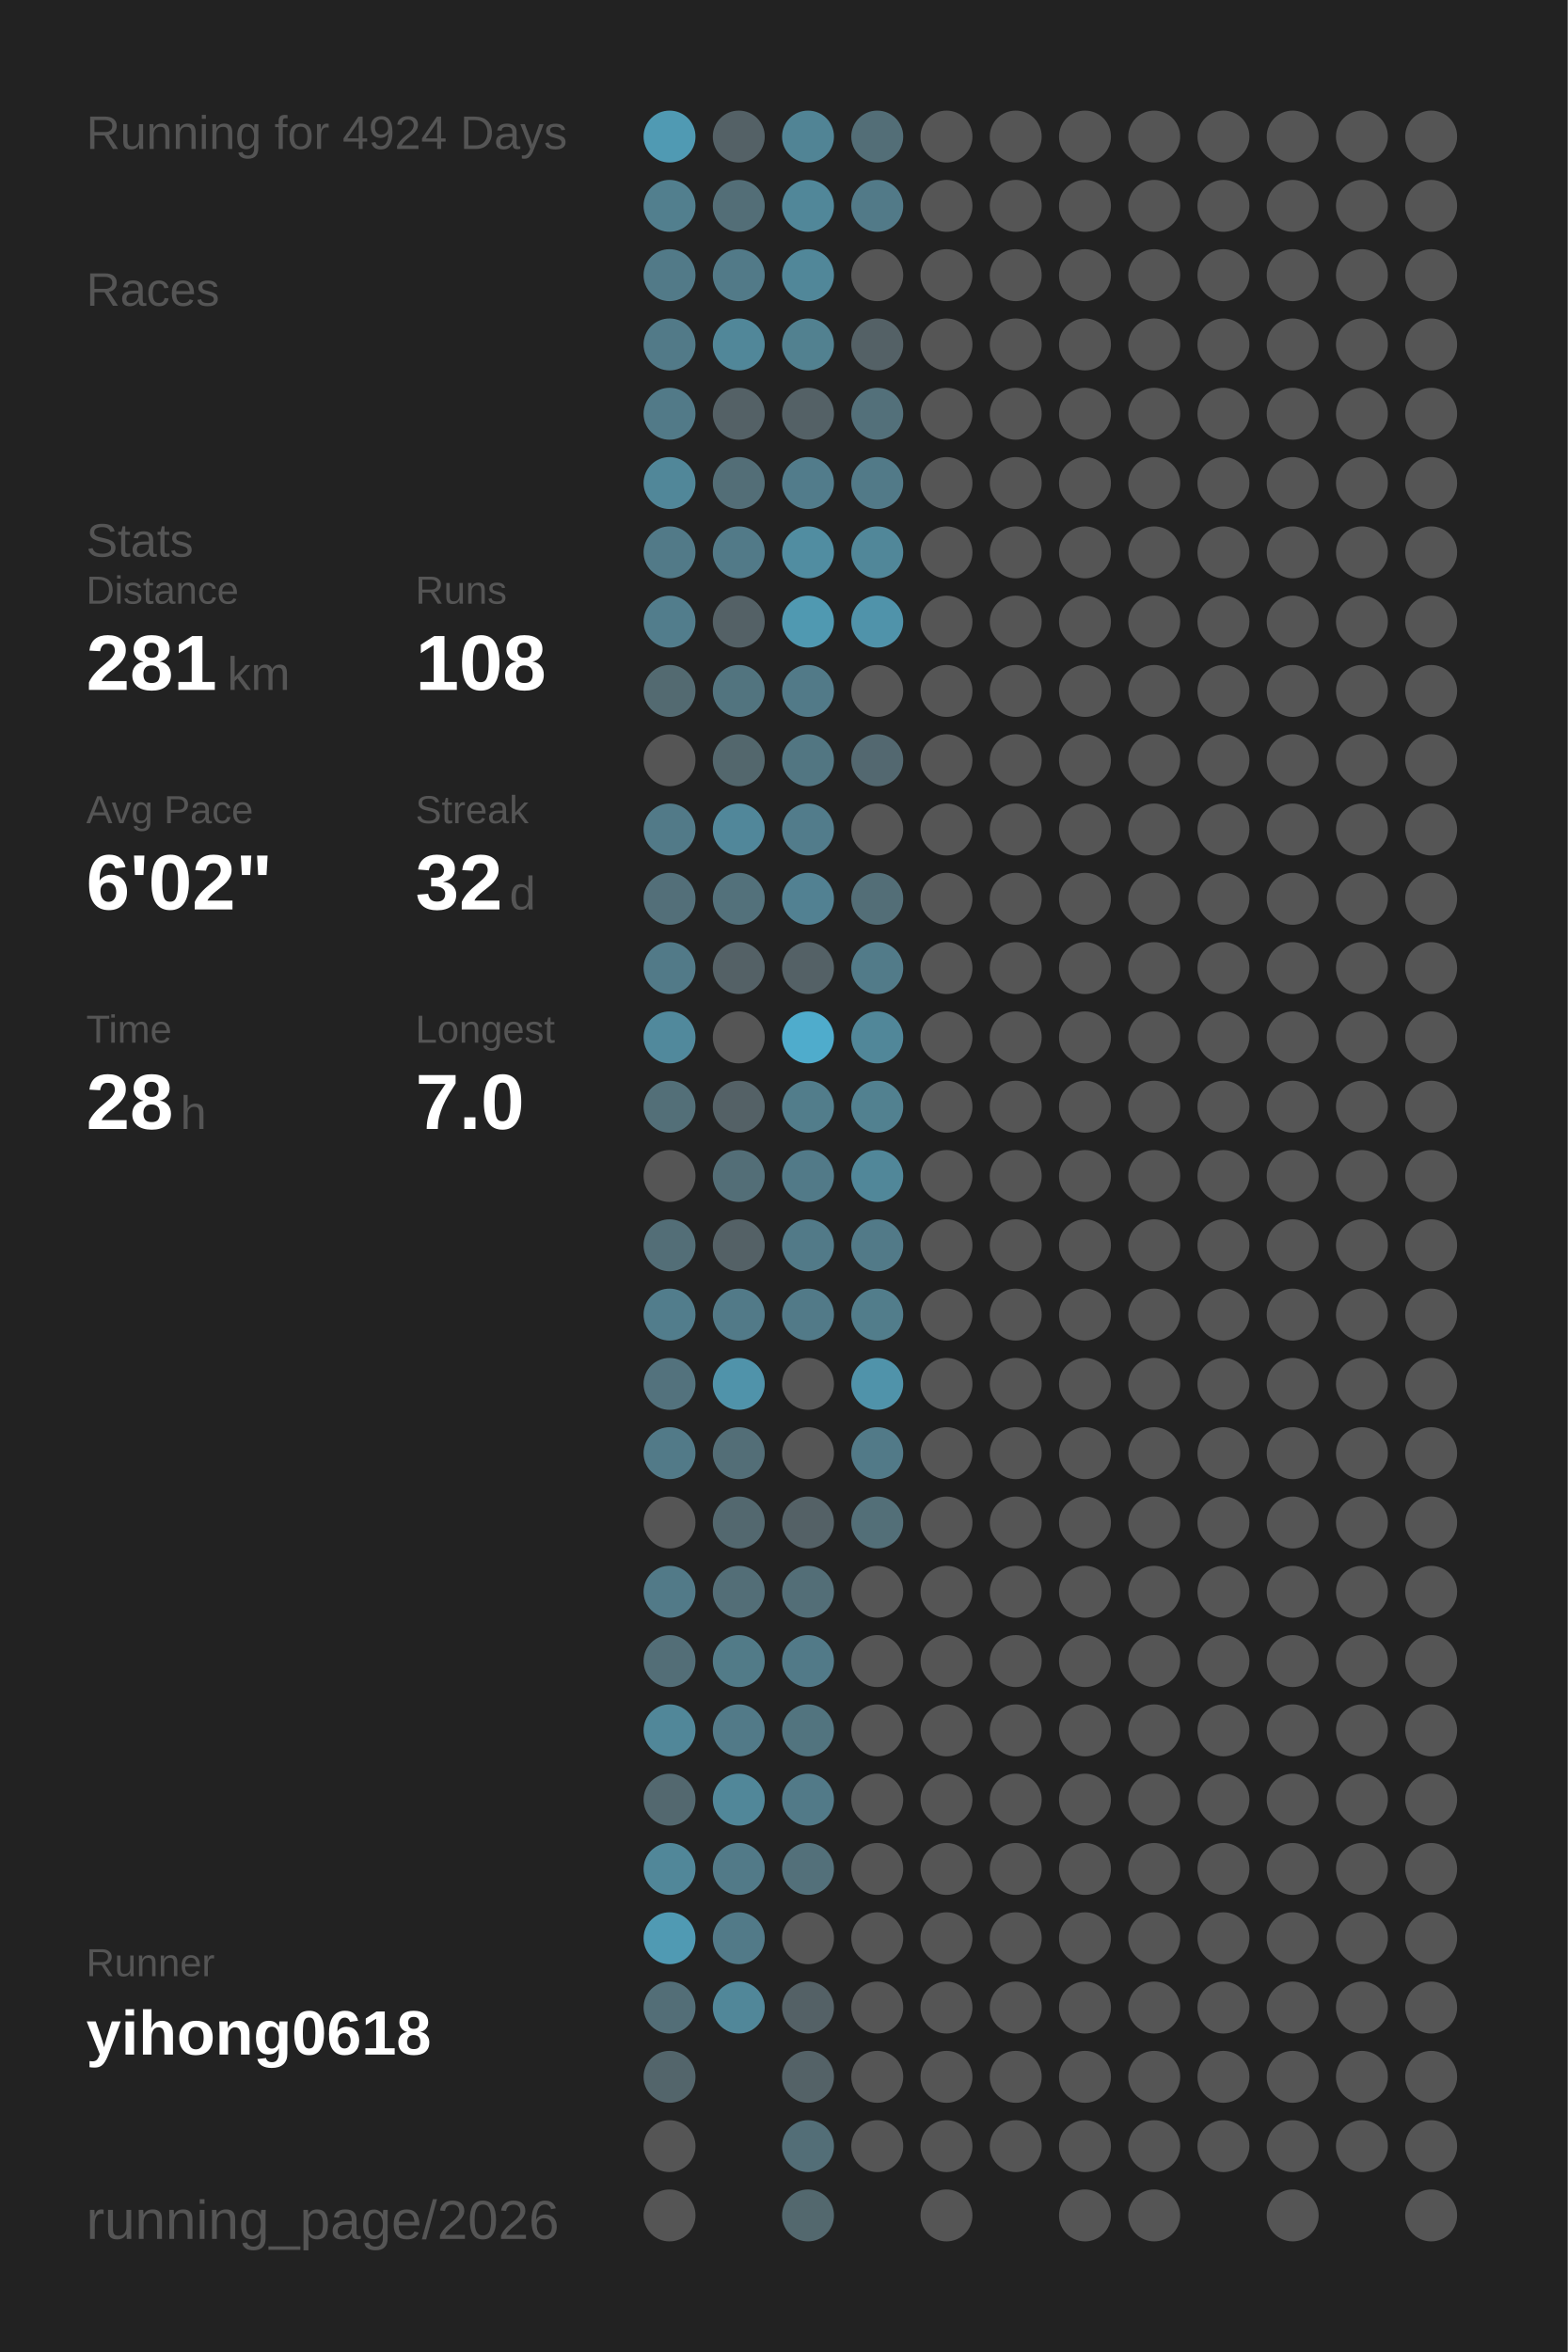
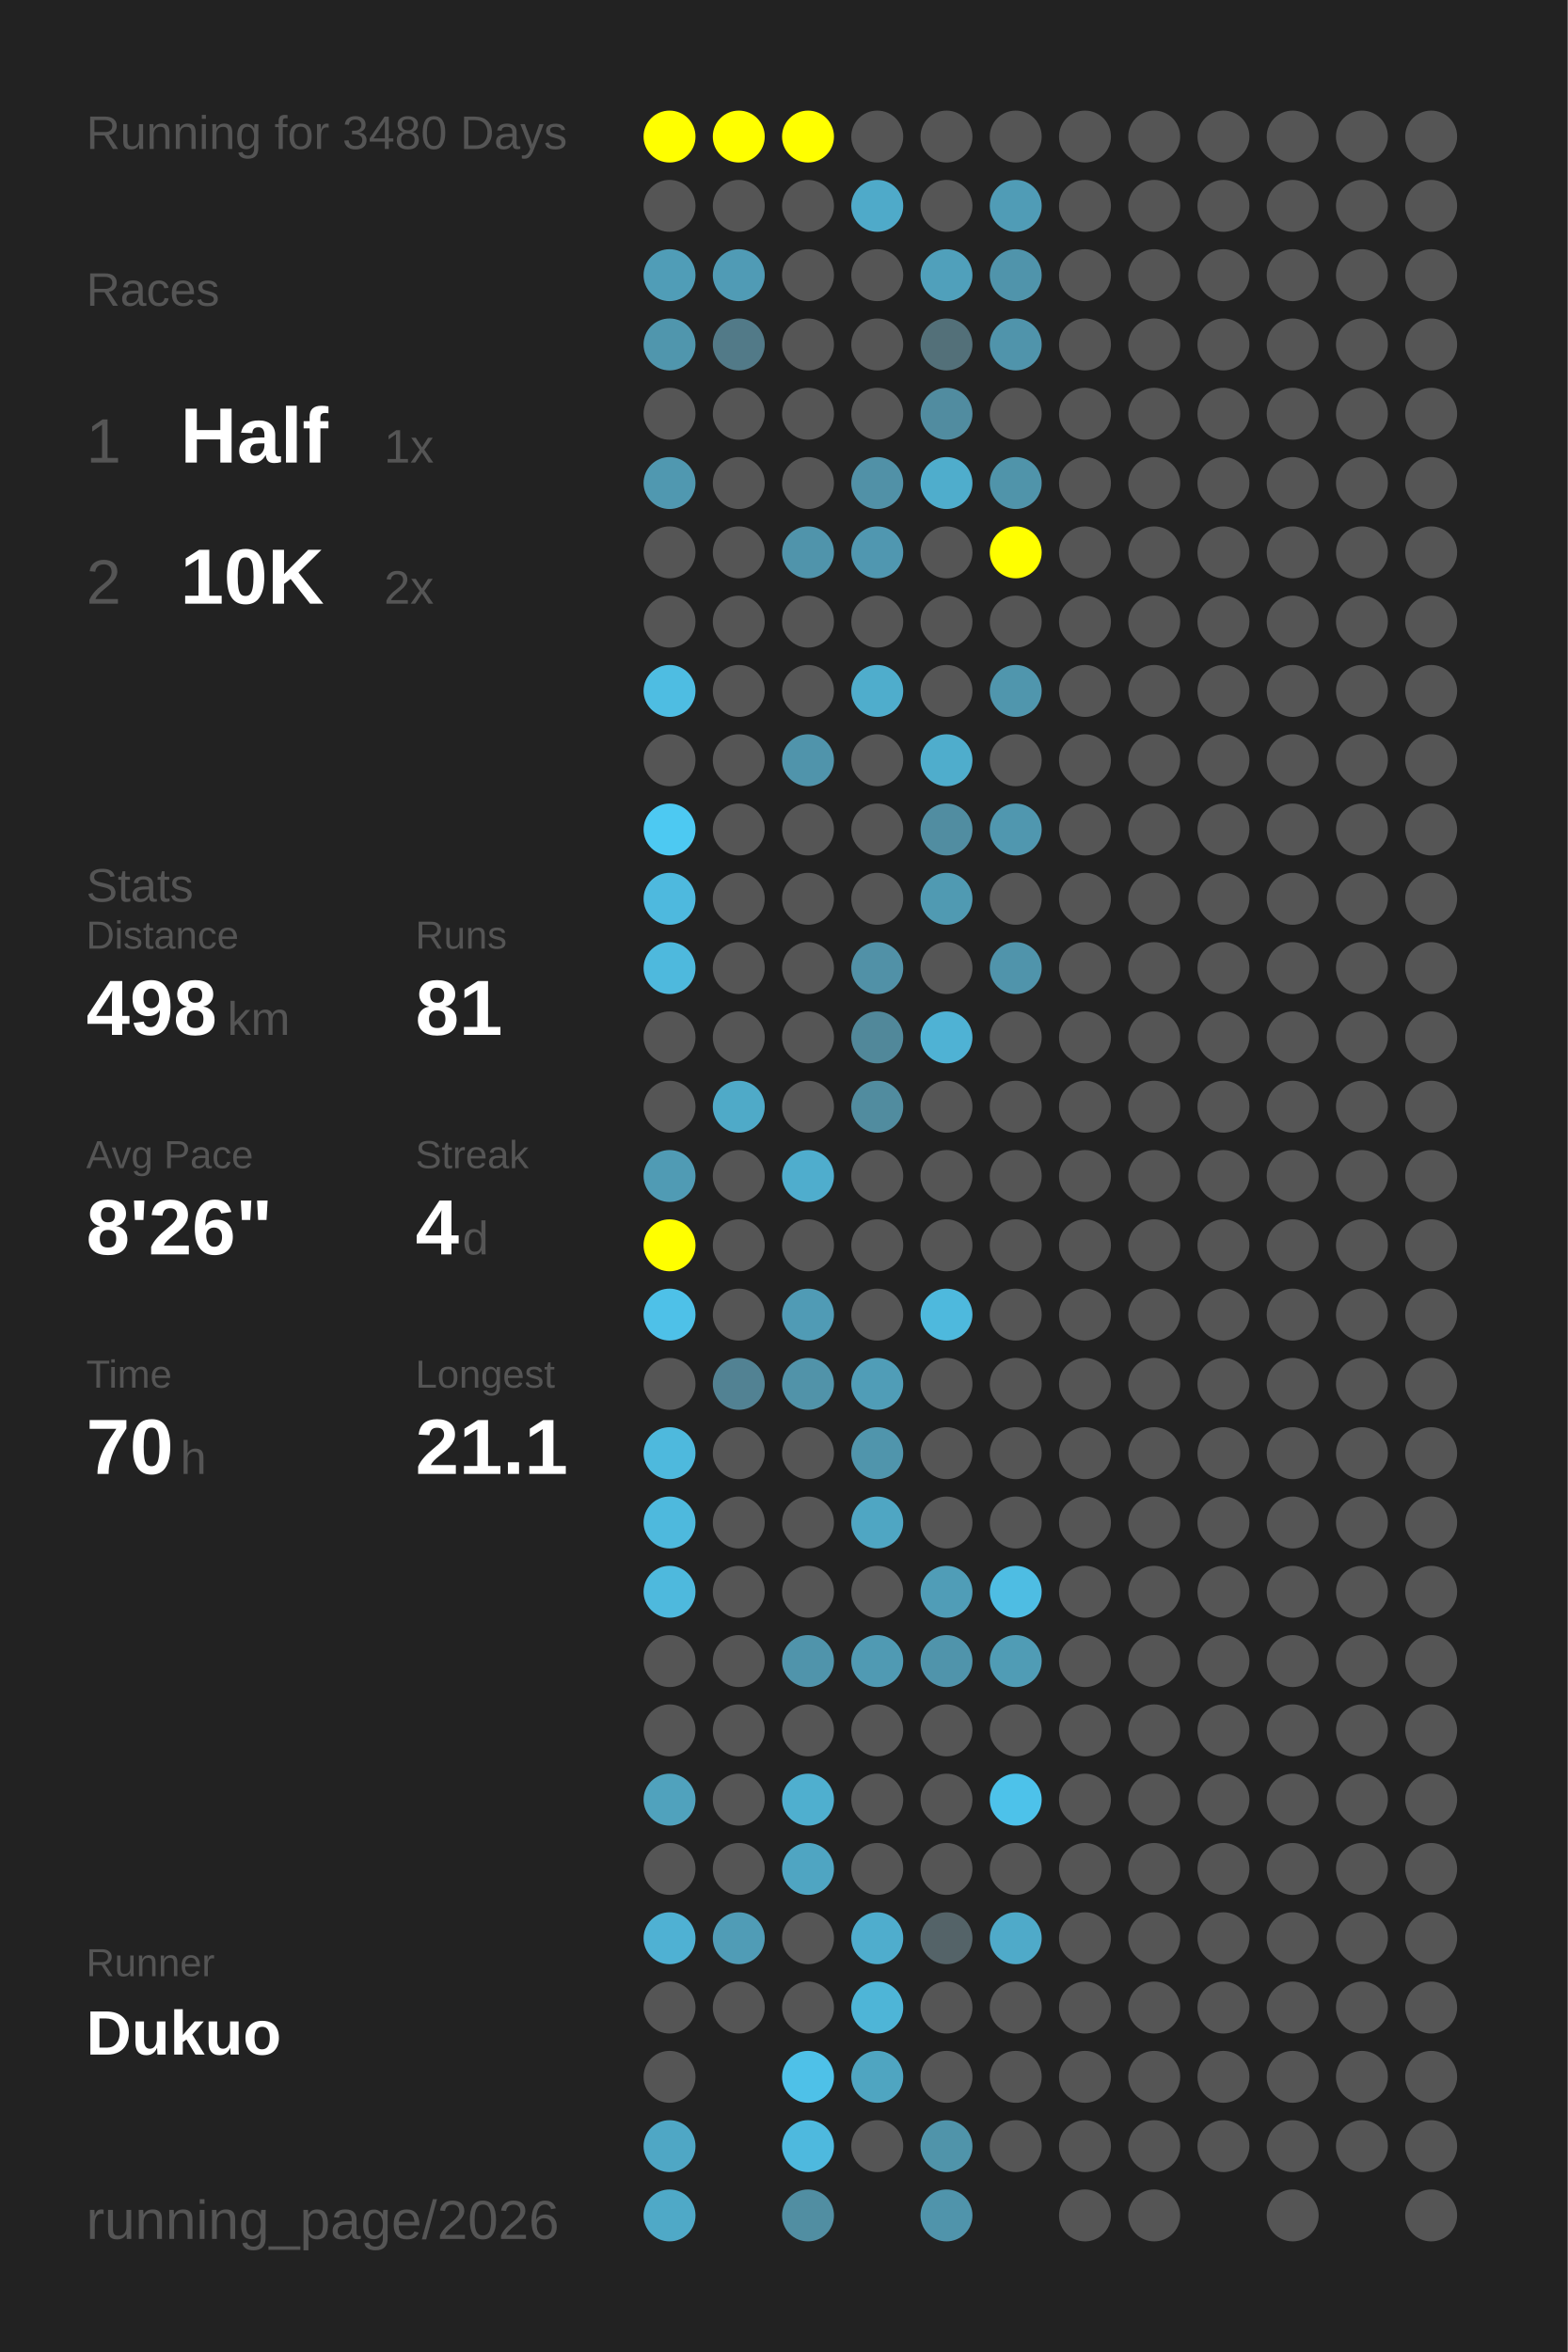
<svg xmlns="http://www.w3.org/2000/svg" baseProfile="full" height="300mm" version="1.1" viewBox="0,0,200,300" width="200mm">
  <defs />
  <rect fill="#222222" height="300" width="200" x="0" y="0" />
-   <text fill="#555555" style="font-size:6px; font-family:Arial;" x="11" y="19">Running for 4924 Days</text>
+   <text fill="#555555" style="font-size:6px; font-family:Arial;" x="11" y="19">Running for 3480 Days</text>
  <text fill="#555555" style="font-size:6px; font-family:Arial;" x="11" y="39">Races</text>
-   <text fill="#555555" style="font-size:6px; font-family:Arial;" x="11" y="71">Stats</text>
-   <text fill="#555555" style="font-size:5px; font-family:Arial;" x="11" y="77">Distance</text>
-   <text fill="#FFFFFF" style="font-size:10px; font-family:Arial; font-weight:bold;" x="11" y="88">281</text>
-   <text fill="#555555" style="font-size:6px; font-family:Arial;" x="29" y="88">km</text>
-   <text fill="#555555" style="font-size:5px; font-family:Arial;" x="53" y="77">Runs</text>
-   <text fill="#FFFFFF" style="font-size:10px; font-family:Arial; font-weight:bold;" x="53" y="88">108</text>
-   <text fill="#555555" style="font-size:5px; font-family:Arial;" x="11" y="105">Avg Pace</text>
-   <text fill="#FFFFFF" style="font-size:10px; font-family:Arial; font-weight:bold;" x="11" y="116">6'02"</text>
-   <text fill="#555555" style="font-size:5px; font-family:Arial;" x="53" y="105">Streak</text>
-   <text fill="#FFFFFF" style="font-size:10px; font-family:Arial; font-weight:bold;" x="53" y="116">32</text>
-   <text fill="#555555" style="font-size:6px; font-family:Arial;" x="65" y="116">d</text>
-   <text fill="#555555" style="font-size:5px; font-family:Arial;" x="11" y="133">Time</text>
-   <text fill="#FFFFFF" style="font-size:10px; font-family:Arial; font-weight:bold;" x="11" y="144">28</text>
-   <text fill="#555555" style="font-size:6px; font-family:Arial;" x="23" y="144">h</text>
-   <text fill="#555555" style="font-size:5px; font-family:Arial;" x="53" y="133">Longest</text>
-   <text fill="#FFFFFF" style="font-size:10px; font-family:Arial; font-weight:bold;" x="53" y="144">7.0</text>
+   <text fill="#555555" style="font-size:8px; font-family:Arial;" x="11" y="59">1</text>
+   <text fill="#FFFFFF" style="font-size:10px; font-family:Arial; font-weight:bold;" x="23" y="59">Half</text>
+   <text fill="#555555" style="font-size:6px; font-family:Arial;" x="49" y="59">1x</text>
+   <text fill="#555555" style="font-size:8px; font-family:Arial;" x="11" y="77">2</text>
+   <text fill="#FFFFFF" style="font-size:10px; font-family:Arial; font-weight:bold;" x="23" y="77">10K</text>
+   <text fill="#555555" style="font-size:6px; font-family:Arial;" x="49" y="77">2x</text>
+   <text fill="#555555" style="font-size:6px; font-family:Arial;" x="11" y="115">Stats</text>
+   <text fill="#555555" style="font-size:5px; font-family:Arial;" x="11" y="121">Distance</text>
+   <text fill="#FFFFFF" style="font-size:10px; font-family:Arial; font-weight:bold;" x="11" y="132">498</text>
+   <text fill="#555555" style="font-size:6px; font-family:Arial;" x="29" y="132">km</text>
+   <text fill="#555555" style="font-size:5px; font-family:Arial;" x="53" y="121">Runs</text>
+   <text fill="#FFFFFF" style="font-size:10px; font-family:Arial; font-weight:bold;" x="53" y="132">81</text>
+   <text fill="#555555" style="font-size:5px; font-family:Arial;" x="11" y="149">Avg Pace</text>
+   <text fill="#FFFFFF" style="font-size:10px; font-family:Arial; font-weight:bold;" x="11" y="160">8'26"</text>
+   <text fill="#555555" style="font-size:5px; font-family:Arial;" x="53" y="149">Streak</text>
+   <text fill="#FFFFFF" style="font-size:10px; font-family:Arial; font-weight:bold;" x="53" y="160">4</text>
+   <text fill="#555555" style="font-size:6px; font-family:Arial;" x="59" y="160">d</text>
+   <text fill="#555555" style="font-size:5px; font-family:Arial;" x="11" y="177">Time</text>
+   <text fill="#FFFFFF" style="font-size:10px; font-family:Arial; font-weight:bold;" x="11" y="188">70</text>
+   <text fill="#555555" style="font-size:6px; font-family:Arial;" x="23" y="188">h</text>
+   <text fill="#555555" style="font-size:5px; font-family:Arial;" x="53" y="177">Longest</text>
+   <text fill="#FFFFFF" style="font-size:10px; font-family:Arial; font-weight:bold;" x="53" y="188">21.1</text>
  <text fill="#555555" style="font-size:5px; font-family:Arial;" x="11" y="252.065">Runner</text>
-   <text fill="#FFFFFF" style="font-size:8px; font-family:Arial; font-weight:bold;" x="11" y="262.065">yihong0618</text>
+   <text fill="#FFFFFF" style="font-size:8px; font-family:Arial; font-weight:bold;" x="11" y="262.065">Dukuo</text>
  <text fill="#555555" style="font-size:7px; font-family:Arial;" x="11" y="285.581">running_page/2026</text>
-   <circle cx="85.417" cy="17.419" fill="#509ab3" r="3.312" />
-   <circle cx="85.417" cy="26.258" fill="#527f8e" r="3.312" />
-   <circle cx="85.417" cy="35.097" fill="#527a88" r="3.312" />
-   <circle cx="85.417" cy="43.935" fill="#527a88" r="3.312" />
-   <circle cx="85.417" cy="52.774" fill="#527a88" r="3.312" />
-   <circle cx="85.417" cy="61.613" fill="#518799" r="3.312" />
-   <circle cx="85.417" cy="70.452" fill="#527a88" r="3.312" />
-   <circle cx="85.417" cy="79.29" fill="#527d8c" r="3.312" />
-   <circle cx="85.417" cy="88.129" fill="#536a71" r="3.312" />
+   <circle cx="85.417" cy="17.419" fill="#FFFF00" r="3.312" />
+   <circle cx="85.417" cy="26.258" fill="#555555" r="3.312" />
+   <circle cx="85.417" cy="35.097" fill="#509db7" r="3.312" />
+   <circle cx="85.417" cy="43.935" fill="#5096ad" r="3.312" />
+   <circle cx="85.417" cy="52.774" fill="#555555" r="3.312" />
+   <circle cx="85.417" cy="61.613" fill="#5098b0" r="3.312" />
+   <circle cx="85.417" cy="70.452" fill="#555555" r="3.312" />
+   <circle cx="85.417" cy="79.29" fill="#555555" r="3.312" />
+   <circle cx="85.417" cy="88.129" fill="#4ebde2" r="3.312" />
  <circle cx="85.417" cy="96.968" fill="#555555" r="3.312" />
-   <circle cx="85.417" cy="105.806" fill="#527a88" r="3.312" />
-   <circle cx="85.417" cy="114.645" fill="#536f79" r="3.312" />
-   <circle cx="85.417" cy="123.484" fill="#527a88" r="3.312" />
-   <circle cx="85.417" cy="132.323" fill="#51899c" r="3.312" />
-   <circle cx="85.417" cy="141.161" fill="#536f78" r="3.312" />
-   <circle cx="85.417" cy="150" fill="#555555" r="3.312" />
-   <circle cx="85.417" cy="158.839" fill="#536e77" r="3.312" />
-   <circle cx="85.417" cy="167.677" fill="#527d8c" r="3.312" />
-   <circle cx="85.417" cy="176.516" fill="#53727d" r="3.312" />
-   <circle cx="85.417" cy="185.355" fill="#527a88" r="3.312" />
-   <circle cx="85.417" cy="194.194" fill="#555555" r="3.312" />
-   <circle cx="85.417" cy="203.032" fill="#527a88" r="3.312" />
-   <circle cx="85.417" cy="211.871" fill="#536e77" r="3.312" />
-   <circle cx="85.417" cy="220.71" fill="#518799" r="3.312" />
-   <circle cx="85.417" cy="229.548" fill="#53686f" r="3.312" />
-   <circle cx="85.417" cy="238.387" fill="#518799" r="3.312" />
-   <circle cx="85.417" cy="247.226" fill="#509ab3" r="3.312" />
-   <circle cx="85.417" cy="256.065" fill="#536e77" r="3.312" />
-   <circle cx="85.417" cy="264.903" fill="#53656b" r="3.312" />
-   <circle cx="85.417" cy="273.742" fill="#555555" r="3.312" />
-   <circle cx="85.417" cy="282.581" fill="#555555" r="3.312" />
-   <circle cx="94.25" cy="17.419" fill="#546166" r="3.312" />
-   <circle cx="94.25" cy="26.258" fill="#536e77" r="3.312" />
-   <circle cx="94.25" cy="35.097" fill="#527a88" r="3.312" />
-   <circle cx="94.25" cy="43.935" fill="#518799" r="3.312" />
-   <circle cx="94.25" cy="52.774" fill="#546166" r="3.312" />
-   <circle cx="94.25" cy="61.613" fill="#536e77" r="3.312" />
-   <circle cx="94.25" cy="70.452" fill="#527a88" r="3.312" />
-   <circle cx="94.25" cy="79.29" fill="#546166" r="3.312" />
-   <circle cx="94.25" cy="88.129" fill="#52747f" r="3.312" />
-   <circle cx="94.25" cy="96.968" fill="#53676d" r="3.312" />
-   <circle cx="94.25" cy="105.806" fill="#51879a" r="3.312" />
-   <circle cx="94.25" cy="114.645" fill="#53717b" r="3.312" />
-   <circle cx="94.25" cy="123.484" fill="#546166" r="3.312" />
+   <circle cx="85.417" cy="105.806" fill="#4dc9f2" r="3.312" />
+   <circle cx="85.417" cy="114.645" fill="#4eb9de" r="3.312" />
+   <circle cx="85.417" cy="123.484" fill="#4eb9dd" r="3.312" />
+   <circle cx="85.417" cy="132.323" fill="#555555" r="3.312" />
+   <circle cx="85.417" cy="141.161" fill="#555555" r="3.312" />
+   <circle cx="85.417" cy="150" fill="#509bb4" r="3.312" />
+   <circle cx="85.417" cy="158.839" fill="#FFFF00" r="3.312" />
+   <circle cx="85.417" cy="167.677" fill="#4ec1e8" r="3.312" />
+   <circle cx="85.417" cy="176.516" fill="#555555" r="3.312" />
+   <circle cx="85.417" cy="185.355" fill="#4eb9dd" r="3.312" />
+   <circle cx="85.417" cy="194.194" fill="#4eb9dd" r="3.312" />
+   <circle cx="85.417" cy="203.032" fill="#4eb9dd" r="3.312" />
+   <circle cx="85.417" cy="211.871" fill="#555555" r="3.312" />
+   <circle cx="85.417" cy="220.71" fill="#555555" r="3.312" />
+   <circle cx="85.417" cy="229.548" fill="#50a2bd" r="3.312" />
+   <circle cx="85.417" cy="238.387" fill="#555555" r="3.312" />
+   <circle cx="85.417" cy="247.226" fill="#4fb1d3" r="3.312" />
+   <circle cx="85.417" cy="256.065" fill="#555555" r="3.312" />
+   <circle cx="85.417" cy="264.903" fill="#555555" r="3.312" />
+   <circle cx="85.417" cy="273.742" fill="#4fa7c5" r="3.312" />
+   <circle cx="85.417" cy="282.581" fill="#4fa9c7" r="3.312" />
+   <circle cx="94.25" cy="17.419" fill="#FFFF00" r="3.312" />
+   <circle cx="94.25" cy="26.258" fill="#555555" r="3.312" />
+   <circle cx="94.25" cy="35.097" fill="#509bb5" r="3.312" />
+   <circle cx="94.25" cy="43.935" fill="#527a88" r="3.312" />
+   <circle cx="94.25" cy="52.774" fill="#555555" r="3.312" />
+   <circle cx="94.25" cy="61.613" fill="#555555" r="3.312" />
+   <circle cx="94.25" cy="70.452" fill="#555555" r="3.312" />
+   <circle cx="94.25" cy="79.29" fill="#555555" r="3.312" />
+   <circle cx="94.25" cy="88.129" fill="#555555" r="3.312" />
+   <circle cx="94.25" cy="96.968" fill="#555555" r="3.312" />
+   <circle cx="94.25" cy="105.806" fill="#555555" r="3.312" />
+   <circle cx="94.25" cy="114.645" fill="#555555" r="3.312" />
+   <circle cx="94.25" cy="123.484" fill="#555555" r="3.312" />
  <circle cx="94.25" cy="132.323" fill="#555555" r="3.312" />
-   <circle cx="94.25" cy="141.161" fill="#546166" r="3.312" />
-   <circle cx="94.25" cy="150" fill="#536e77" r="3.312" />
-   <circle cx="94.25" cy="158.839" fill="#546166" r="3.312" />
-   <circle cx="94.25" cy="167.677" fill="#527a88" r="3.312" />
-   <circle cx="94.25" cy="176.516" fill="#5093aa" r="3.312" />
-   <circle cx="94.25" cy="185.355" fill="#536e77" r="3.312" />
-   <circle cx="94.25" cy="194.194" fill="#53686f" r="3.312" />
-   <circle cx="94.25" cy="203.032" fill="#536e77" r="3.312" />
-   <circle cx="94.25" cy="211.871" fill="#527b88" r="3.312" />
-   <circle cx="94.25" cy="220.71" fill="#527a88" r="3.312" />
-   <circle cx="94.25" cy="229.548" fill="#518799" r="3.312" />
-   <circle cx="94.25" cy="238.387" fill="#527a88" r="3.312" />
-   <circle cx="94.25" cy="247.226" fill="#527a88" r="3.312" />
-   <circle cx="94.25" cy="256.065" fill="#518799" r="3.312" />
-   <circle cx="103.083" cy="17.419" fill="#518495" r="3.312" />
-   <circle cx="103.083" cy="26.258" fill="#518799" r="3.312" />
-   <circle cx="103.083" cy="35.097" fill="#518799" r="3.312" />
-   <circle cx="103.083" cy="43.935" fill="#528190" r="3.312" />
-   <circle cx="103.083" cy="52.774" fill="#546166" r="3.312" />
-   <circle cx="103.083" cy="61.613" fill="#527c8b" r="3.312" />
-   <circle cx="103.083" cy="70.452" fill="#518da1" r="3.312" />
-   <circle cx="103.083" cy="79.29" fill="#5099b1" r="3.312" />
-   <circle cx="103.083" cy="88.129" fill="#527a88" r="3.312" />
-   <circle cx="103.083" cy="96.968" fill="#527682" r="3.312" />
-   <circle cx="103.083" cy="105.806" fill="#527c8b" r="3.312" />
-   <circle cx="103.083" cy="114.645" fill="#528192" r="3.312" />
-   <circle cx="103.083" cy="123.484" fill="#546166" r="3.312" />
-   <circle cx="103.083" cy="132.323" fill="#4faccc" r="3.312" />
-   <circle cx="103.083" cy="141.161" fill="#527d8b" r="3.312" />
-   <circle cx="103.083" cy="150" fill="#527a88" r="3.312" />
-   <circle cx="103.083" cy="158.839" fill="#527a88" r="3.312" />
-   <circle cx="103.083" cy="167.677" fill="#527a88" r="3.312" />
-   <circle cx="103.083" cy="176.516" fill="#555555" r="3.312" />
+   <circle cx="94.25" cy="141.161" fill="#4faac8" r="3.312" />
+   <circle cx="94.25" cy="150" fill="#555555" r="3.312" />
+   <circle cx="94.25" cy="158.839" fill="#555555" r="3.312" />
+   <circle cx="94.25" cy="167.677" fill="#555555" r="3.312" />
+   <circle cx="94.25" cy="176.516" fill="#528293" r="3.312" />
+   <circle cx="94.25" cy="185.355" fill="#555555" r="3.312" />
+   <circle cx="94.25" cy="194.194" fill="#555555" r="3.312" />
+   <circle cx="94.25" cy="203.032" fill="#555555" r="3.312" />
+   <circle cx="94.25" cy="211.871" fill="#555555" r="3.312" />
+   <circle cx="94.25" cy="220.71" fill="#555555" r="3.312" />
+   <circle cx="94.25" cy="229.548" fill="#555555" r="3.312" />
+   <circle cx="94.25" cy="238.387" fill="#555555" r="3.312" />
+   <circle cx="94.25" cy="247.226" fill="#509cb6" r="3.312" />
+   <circle cx="94.25" cy="256.065" fill="#555555" r="3.312" />
+   <circle cx="103.083" cy="17.419" fill="#FFFF00" r="3.312" />
+   <circle cx="103.083" cy="26.258" fill="#555555" r="3.312" />
+   <circle cx="103.083" cy="35.097" fill="#555555" r="3.312" />
+   <circle cx="103.083" cy="43.935" fill="#555555" r="3.312" />
+   <circle cx="103.083" cy="52.774" fill="#555555" r="3.312" />
+   <circle cx="103.083" cy="61.613" fill="#555555" r="3.312" />
+   <circle cx="103.083" cy="70.452" fill="#5094ab" r="3.312" />
+   <circle cx="103.083" cy="79.29" fill="#555555" r="3.312" />
+   <circle cx="103.083" cy="88.129" fill="#555555" r="3.312" />
+   <circle cx="103.083" cy="96.968" fill="#5094ab" r="3.312" />
+   <circle cx="103.083" cy="105.806" fill="#555555" r="3.312" />
+   <circle cx="103.083" cy="114.645" fill="#555555" r="3.312" />
+   <circle cx="103.083" cy="123.484" fill="#555555" r="3.312" />
+   <circle cx="103.083" cy="132.323" fill="#555555" r="3.312" />
+   <circle cx="103.083" cy="141.161" fill="#555555" r="3.312" />
+   <circle cx="103.083" cy="150" fill="#4fadcd" r="3.312" />
+   <circle cx="103.083" cy="158.839" fill="#555555" r="3.312" />
+   <circle cx="103.083" cy="167.677" fill="#509bb5" r="3.312" />
+   <circle cx="103.083" cy="176.516" fill="#5193a9" r="3.312" />
  <circle cx="103.083" cy="185.355" fill="#555555" r="3.312" />
-   <circle cx="103.083" cy="194.194" fill="#546166" r="3.312" />
-   <circle cx="103.083" cy="203.032" fill="#536e77" r="3.312" />
-   <circle cx="103.083" cy="211.871" fill="#527a88" r="3.312" />
-   <circle cx="103.083" cy="220.71" fill="#52747f" r="3.312" />
-   <circle cx="103.083" cy="229.548" fill="#527a88" r="3.312" />
-   <circle cx="103.083" cy="238.387" fill="#53707a" r="3.312" />
+   <circle cx="103.083" cy="194.194" fill="#555555" r="3.312" />
+   <circle cx="103.083" cy="203.032" fill="#555555" r="3.312" />
+   <circle cx="103.083" cy="211.871" fill="#5094ab" r="3.312" />
+   <circle cx="103.083" cy="220.71" fill="#555555" r="3.312" />
+   <circle cx="103.083" cy="229.548" fill="#4fafcf" r="3.312" />
+   <circle cx="103.083" cy="238.387" fill="#4fa5c2" r="3.312" />
  <circle cx="103.083" cy="247.226" fill="#555555" r="3.312" />
-   <circle cx="103.083" cy="256.065" fill="#546166" r="3.312" />
-   <circle cx="103.083" cy="264.903" fill="#546267" r="3.312" />
-   <circle cx="103.083" cy="273.742" fill="#536e77" r="3.312" />
-   <circle cx="103.083" cy="282.581" fill="#53686e" r="3.312" />
-   <circle cx="111.917" cy="17.419" fill="#536e77" r="3.312" />
-   <circle cx="111.917" cy="26.258" fill="#527a88" r="3.312" />
+   <circle cx="103.083" cy="256.065" fill="#555555" r="3.312" />
+   <circle cx="103.083" cy="264.903" fill="#4ec1e8" r="3.312" />
+   <circle cx="103.083" cy="273.742" fill="#4eb9de" r="3.312" />
+   <circle cx="103.083" cy="282.581" fill="#518ea2" r="3.312" />
+   <circle cx="111.917" cy="17.419" fill="#555555" r="3.312" />
+   <circle cx="111.917" cy="26.258" fill="#4faac9" r="3.312" />
  <circle cx="111.917" cy="35.097" fill="#555555" r="3.312" />
-   <circle cx="111.917" cy="43.935" fill="#546166" r="3.312" />
-   <circle cx="111.917" cy="52.774" fill="#53707a" r="3.312" />
-   <circle cx="111.917" cy="61.613" fill="#527a88" r="3.312" />
-   <circle cx="111.917" cy="70.452" fill="#518799" r="3.312" />
-   <circle cx="111.917" cy="79.29" fill="#5093aa" r="3.312" />
-   <circle cx="111.917" cy="88.129" fill="#555555" r="3.312" />
-   <circle cx="111.917" cy="96.968" fill="#536870" r="3.312" />
+   <circle cx="111.917" cy="43.935" fill="#555555" r="3.312" />
+   <circle cx="111.917" cy="52.774" fill="#555555" r="3.312" />
+   <circle cx="111.917" cy="61.613" fill="#5191a7" r="3.312" />
+   <circle cx="111.917" cy="70.452" fill="#5097b0" r="3.312" />
+   <circle cx="111.917" cy="79.29" fill="#555555" r="3.312" />
+   <circle cx="111.917" cy="88.129" fill="#4fadcc" r="3.312" />
+   <circle cx="111.917" cy="96.968" fill="#555555" r="3.312" />
  <circle cx="111.917" cy="105.806" fill="#555555" r="3.312" />
-   <circle cx="111.917" cy="114.645" fill="#536e77" r="3.312" />
-   <circle cx="111.917" cy="123.484" fill="#527b89" r="3.312" />
-   <circle cx="111.917" cy="132.323" fill="#518799" r="3.312" />
-   <circle cx="111.917" cy="141.161" fill="#528190" r="3.312" />
-   <circle cx="111.917" cy="150" fill="#518799" r="3.312" />
-   <circle cx="111.917" cy="158.839" fill="#527a88" r="3.312" />
-   <circle cx="111.917" cy="167.677" fill="#527d8b" r="3.312" />
-   <circle cx="111.917" cy="176.516" fill="#5093aa" r="3.312" />
-   <circle cx="111.917" cy="185.355" fill="#527a88" r="3.312" />
-   <circle cx="111.917" cy="194.194" fill="#536f78" r="3.312" />
+   <circle cx="111.917" cy="114.645" fill="#555555" r="3.312" />
+   <circle cx="111.917" cy="123.484" fill="#5191a7" r="3.312" />
+   <circle cx="111.917" cy="132.323" fill="#51889a" r="3.312" />
+   <circle cx="111.917" cy="141.161" fill="#518c9f" r="3.312" />
+   <circle cx="111.917" cy="150" fill="#555555" r="3.312" />
+   <circle cx="111.917" cy="158.839" fill="#555555" r="3.312" />
+   <circle cx="111.917" cy="167.677" fill="#555555" r="3.312" />
+   <circle cx="111.917" cy="176.516" fill="#509db7" r="3.312" />
+   <circle cx="111.917" cy="185.355" fill="#5095ac" r="3.312" />
+   <circle cx="111.917" cy="194.194" fill="#4fa6c3" r="3.312" />
  <circle cx="111.917" cy="203.032" fill="#555555" r="3.312" />
-   <circle cx="111.917" cy="211.871" fill="#555555" r="3.312" />
+   <circle cx="111.917" cy="211.871" fill="#509ab3" r="3.312" />
  <circle cx="111.917" cy="220.71" fill="#555555" r="3.312" />
  <circle cx="111.917" cy="229.548" fill="#555555" r="3.312" />
  <circle cx="111.917" cy="238.387" fill="#555555" r="3.312" />
-   <circle cx="111.917" cy="247.226" fill="#555555" r="3.312" />
-   <circle cx="111.917" cy="256.065" fill="#555555" r="3.312" />
-   <circle cx="111.917" cy="264.903" fill="#555555" r="3.312" />
+   <circle cx="111.917" cy="247.226" fill="#4fadcd" r="3.312" />
+   <circle cx="111.917" cy="256.065" fill="#4eb5d7" r="3.312" />
+   <circle cx="111.917" cy="264.903" fill="#4fa5c1" r="3.312" />
  <circle cx="111.917" cy="273.742" fill="#555555" r="3.312" />
  <circle cx="120.75" cy="17.419" fill="#555555" r="3.312" />
  <circle cx="120.75" cy="26.258" fill="#555555" r="3.312" />
-   <circle cx="120.75" cy="35.097" fill="#555555" r="3.312" />
-   <circle cx="120.75" cy="43.935" fill="#555555" r="3.312" />
-   <circle cx="120.75" cy="52.774" fill="#555555" r="3.312" />
-   <circle cx="120.75" cy="61.613" fill="#555555" r="3.312" />
+   <circle cx="120.75" cy="35.097" fill="#50a0bb" r="3.312" />
+   <circle cx="120.75" cy="43.935" fill="#537079" r="3.312" />
+   <circle cx="120.75" cy="52.774" fill="#518ca0" r="3.312" />
+   <circle cx="120.75" cy="61.613" fill="#4fadcc" r="3.312" />
  <circle cx="120.75" cy="70.452" fill="#555555" r="3.312" />
  <circle cx="120.75" cy="79.29" fill="#555555" r="3.312" />
  <circle cx="120.75" cy="88.129" fill="#555555" r="3.312" />
-   <circle cx="120.75" cy="96.968" fill="#555555" r="3.312" />
-   <circle cx="120.75" cy="105.806" fill="#555555" r="3.312" />
-   <circle cx="120.75" cy="114.645" fill="#555555" r="3.312" />
+   <circle cx="120.75" cy="96.968" fill="#4fadcc" r="3.312" />
+   <circle cx="120.75" cy="105.806" fill="#518da1" r="3.312" />
+   <circle cx="120.75" cy="114.645" fill="#509ab2" r="3.312" />
  <circle cx="120.75" cy="123.484" fill="#555555" r="3.312" />
-   <circle cx="120.75" cy="132.323" fill="#555555" r="3.312" />
+   <circle cx="120.75" cy="132.323" fill="#4fb2d4" r="3.312" />
  <circle cx="120.75" cy="141.161" fill="#555555" r="3.312" />
  <circle cx="120.75" cy="150" fill="#555555" r="3.312" />
  <circle cx="120.75" cy="158.839" fill="#555555" r="3.312" />
-   <circle cx="120.75" cy="167.677" fill="#555555" r="3.312" />
+   <circle cx="120.75" cy="167.677" fill="#4eb9dd" r="3.312" />
  <circle cx="120.75" cy="176.516" fill="#555555" r="3.312" />
  <circle cx="120.75" cy="185.355" fill="#555555" r="3.312" />
  <circle cx="120.75" cy="194.194" fill="#555555" r="3.312" />
-   <circle cx="120.75" cy="203.032" fill="#555555" r="3.312" />
-   <circle cx="120.75" cy="211.871" fill="#555555" r="3.312" />
+   <circle cx="120.75" cy="203.032" fill="#509db7" r="3.312" />
+   <circle cx="120.75" cy="211.871" fill="#5094ab" r="3.312" />
  <circle cx="120.75" cy="220.71" fill="#555555" r="3.312" />
  <circle cx="120.75" cy="229.548" fill="#555555" r="3.312" />
  <circle cx="120.75" cy="238.387" fill="#555555" r="3.312" />
-   <circle cx="120.75" cy="247.226" fill="#555555" r="3.312" />
+   <circle cx="120.75" cy="247.226" fill="#546368" r="3.312" />
  <circle cx="120.75" cy="256.065" fill="#555555" r="3.312" />
  <circle cx="120.75" cy="264.903" fill="#555555" r="3.312" />
-   <circle cx="120.75" cy="273.742" fill="#555555" r="3.312" />
-   <circle cx="120.75" cy="282.581" fill="#555555" r="3.312" />
+   <circle cx="120.75" cy="273.742" fill="#5094aa" r="3.312" />
+   <circle cx="120.75" cy="282.581" fill="#5094ab" r="3.312" />
  <circle cx="129.583" cy="17.419" fill="#555555" r="3.312" />
-   <circle cx="129.583" cy="26.258" fill="#555555" r="3.312" />
-   <circle cx="129.583" cy="35.097" fill="#555555" r="3.312" />
-   <circle cx="129.583" cy="43.935" fill="#555555" r="3.312" />
+   <circle cx="129.583" cy="26.258" fill="#509cb6" r="3.312" />
+   <circle cx="129.583" cy="35.097" fill="#5094ab" r="3.312" />
+   <circle cx="129.583" cy="43.935" fill="#5094ab" r="3.312" />
  <circle cx="129.583" cy="52.774" fill="#555555" r="3.312" />
-   <circle cx="129.583" cy="61.613" fill="#555555" r="3.312" />
-   <circle cx="129.583" cy="70.452" fill="#555555" r="3.312" />
+   <circle cx="129.583" cy="61.613" fill="#5094aa" r="3.312" />
+   <circle cx="129.583" cy="70.452" fill="#FFFF00" r="3.312" />
  <circle cx="129.583" cy="79.29" fill="#555555" r="3.312" />
-   <circle cx="129.583" cy="88.129" fill="#555555" r="3.312" />
+   <circle cx="129.583" cy="88.129" fill="#5096ad" r="3.312" />
  <circle cx="129.583" cy="96.968" fill="#555555" r="3.312" />
-   <circle cx="129.583" cy="105.806" fill="#555555" r="3.312" />
+   <circle cx="129.583" cy="105.806" fill="#5097af" r="3.312" />
  <circle cx="129.583" cy="114.645" fill="#555555" r="3.312" />
-   <circle cx="129.583" cy="123.484" fill="#555555" r="3.312" />
+   <circle cx="129.583" cy="123.484" fill="#5094ab" r="3.312" />
  <circle cx="129.583" cy="132.323" fill="#555555" r="3.312" />
  <circle cx="129.583" cy="141.161" fill="#555555" r="3.312" />
  <circle cx="129.583" cy="150" fill="#555555" r="3.312" />
  <circle cx="129.583" cy="158.839" fill="#555555" r="3.312" />
  <circle cx="129.583" cy="167.677" fill="#555555" r="3.312" />
  <circle cx="129.583" cy="176.516" fill="#555555" r="3.312" />
  <circle cx="129.583" cy="185.355" fill="#555555" r="3.312" />
  <circle cx="129.583" cy="194.194" fill="#555555" r="3.312" />
-   <circle cx="129.583" cy="203.032" fill="#555555" r="3.312" />
-   <circle cx="129.583" cy="211.871" fill="#555555" r="3.312" />
+   <circle cx="129.583" cy="203.032" fill="#4ebde3" r="3.312" />
+   <circle cx="129.583" cy="211.871" fill="#509cb5" r="3.312" />
  <circle cx="129.583" cy="220.71" fill="#555555" r="3.312" />
-   <circle cx="129.583" cy="229.548" fill="#555555" r="3.312" />
+   <circle cx="129.583" cy="229.548" fill="#4dc2ea" r="3.312" />
  <circle cx="129.583" cy="238.387" fill="#555555" r="3.312" />
-   <circle cx="129.583" cy="247.226" fill="#555555" r="3.312" />
+   <circle cx="129.583" cy="247.226" fill="#4faac9" r="3.312" />
  <circle cx="129.583" cy="256.065" fill="#555555" r="3.312" />
  <circle cx="129.583" cy="264.903" fill="#555555" r="3.312" />
  <circle cx="129.583" cy="273.742" fill="#555555" r="3.312" />
  <circle cx="138.417" cy="17.419" fill="#555555" r="3.312" />
  <circle cx="138.417" cy="26.258" fill="#555555" r="3.312" />
  <circle cx="138.417" cy="35.097" fill="#555555" r="3.312" />
  <circle cx="138.417" cy="43.935" fill="#555555" r="3.312" />
  <circle cx="138.417" cy="52.774" fill="#555555" r="3.312" />
  <circle cx="138.417" cy="61.613" fill="#555555" r="3.312" />
  <circle cx="138.417" cy="70.452" fill="#555555" r="3.312" />
  <circle cx="138.417" cy="79.29" fill="#555555" r="3.312" />
  <circle cx="138.417" cy="88.129" fill="#555555" r="3.312" />
  <circle cx="138.417" cy="96.968" fill="#555555" r="3.312" />
  <circle cx="138.417" cy="105.806" fill="#555555" r="3.312" />
  <circle cx="138.417" cy="114.645" fill="#555555" r="3.312" />
  <circle cx="138.417" cy="123.484" fill="#555555" r="3.312" />
  <circle cx="138.417" cy="132.323" fill="#555555" r="3.312" />
  <circle cx="138.417" cy="141.161" fill="#555555" r="3.312" />
  <circle cx="138.417" cy="150" fill="#555555" r="3.312" />
  <circle cx="138.417" cy="158.839" fill="#555555" r="3.312" />
  <circle cx="138.417" cy="167.677" fill="#555555" r="3.312" />
  <circle cx="138.417" cy="176.516" fill="#555555" r="3.312" />
  <circle cx="138.417" cy="185.355" fill="#555555" r="3.312" />
  <circle cx="138.417" cy="194.194" fill="#555555" r="3.312" />
  <circle cx="138.417" cy="203.032" fill="#555555" r="3.312" />
  <circle cx="138.417" cy="211.871" fill="#555555" r="3.312" />
  <circle cx="138.417" cy="220.71" fill="#555555" r="3.312" />
  <circle cx="138.417" cy="229.548" fill="#555555" r="3.312" />
  <circle cx="138.417" cy="238.387" fill="#555555" r="3.312" />
  <circle cx="138.417" cy="247.226" fill="#555555" r="3.312" />
  <circle cx="138.417" cy="256.065" fill="#555555" r="3.312" />
  <circle cx="138.417" cy="264.903" fill="#555555" r="3.312" />
  <circle cx="138.417" cy="273.742" fill="#555555" r="3.312" />
  <circle cx="138.417" cy="282.581" fill="#555555" r="3.312" />
  <circle cx="147.25" cy="17.419" fill="#555555" r="3.312" />
  <circle cx="147.25" cy="26.258" fill="#555555" r="3.312" />
  <circle cx="147.25" cy="35.097" fill="#555555" r="3.312" />
  <circle cx="147.25" cy="43.935" fill="#555555" r="3.312" />
  <circle cx="147.25" cy="52.774" fill="#555555" r="3.312" />
  <circle cx="147.25" cy="61.613" fill="#555555" r="3.312" />
  <circle cx="147.25" cy="70.452" fill="#555555" r="3.312" />
  <circle cx="147.25" cy="79.29" fill="#555555" r="3.312" />
  <circle cx="147.25" cy="88.129" fill="#555555" r="3.312" />
  <circle cx="147.25" cy="96.968" fill="#555555" r="3.312" />
  <circle cx="147.25" cy="105.806" fill="#555555" r="3.312" />
  <circle cx="147.25" cy="114.645" fill="#555555" r="3.312" />
  <circle cx="147.25" cy="123.484" fill="#555555" r="3.312" />
  <circle cx="147.25" cy="132.323" fill="#555555" r="3.312" />
  <circle cx="147.25" cy="141.161" fill="#555555" r="3.312" />
  <circle cx="147.25" cy="150" fill="#555555" r="3.312" />
  <circle cx="147.25" cy="158.839" fill="#555555" r="3.312" />
  <circle cx="147.25" cy="167.677" fill="#555555" r="3.312" />
  <circle cx="147.25" cy="176.516" fill="#555555" r="3.312" />
  <circle cx="147.25" cy="185.355" fill="#555555" r="3.312" />
  <circle cx="147.25" cy="194.194" fill="#555555" r="3.312" />
  <circle cx="147.25" cy="203.032" fill="#555555" r="3.312" />
  <circle cx="147.25" cy="211.871" fill="#555555" r="3.312" />
  <circle cx="147.25" cy="220.71" fill="#555555" r="3.312" />
  <circle cx="147.25" cy="229.548" fill="#555555" r="3.312" />
  <circle cx="147.25" cy="238.387" fill="#555555" r="3.312" />
  <circle cx="147.25" cy="247.226" fill="#555555" r="3.312" />
  <circle cx="147.25" cy="256.065" fill="#555555" r="3.312" />
  <circle cx="147.25" cy="264.903" fill="#555555" r="3.312" />
  <circle cx="147.25" cy="273.742" fill="#555555" r="3.312" />
  <circle cx="147.25" cy="282.581" fill="#555555" r="3.312" />
  <circle cx="156.083" cy="17.419" fill="#555555" r="3.312" />
  <circle cx="156.083" cy="26.258" fill="#555555" r="3.312" />
  <circle cx="156.083" cy="35.097" fill="#555555" r="3.312" />
  <circle cx="156.083" cy="43.935" fill="#555555" r="3.312" />
  <circle cx="156.083" cy="52.774" fill="#555555" r="3.312" />
  <circle cx="156.083" cy="61.613" fill="#555555" r="3.312" />
  <circle cx="156.083" cy="70.452" fill="#555555" r="3.312" />
  <circle cx="156.083" cy="79.29" fill="#555555" r="3.312" />
  <circle cx="156.083" cy="88.129" fill="#555555" r="3.312" />
  <circle cx="156.083" cy="96.968" fill="#555555" r="3.312" />
  <circle cx="156.083" cy="105.806" fill="#555555" r="3.312" />
  <circle cx="156.083" cy="114.645" fill="#555555" r="3.312" />
  <circle cx="156.083" cy="123.484" fill="#555555" r="3.312" />
  <circle cx="156.083" cy="132.323" fill="#555555" r="3.312" />
  <circle cx="156.083" cy="141.161" fill="#555555" r="3.312" />
  <circle cx="156.083" cy="150" fill="#555555" r="3.312" />
  <circle cx="156.083" cy="158.839" fill="#555555" r="3.312" />
  <circle cx="156.083" cy="167.677" fill="#555555" r="3.312" />
  <circle cx="156.083" cy="176.516" fill="#555555" r="3.312" />
  <circle cx="156.083" cy="185.355" fill="#555555" r="3.312" />
  <circle cx="156.083" cy="194.194" fill="#555555" r="3.312" />
  <circle cx="156.083" cy="203.032" fill="#555555" r="3.312" />
  <circle cx="156.083" cy="211.871" fill="#555555" r="3.312" />
  <circle cx="156.083" cy="220.71" fill="#555555" r="3.312" />
  <circle cx="156.083" cy="229.548" fill="#555555" r="3.312" />
  <circle cx="156.083" cy="238.387" fill="#555555" r="3.312" />
  <circle cx="156.083" cy="247.226" fill="#555555" r="3.312" />
  <circle cx="156.083" cy="256.065" fill="#555555" r="3.312" />
  <circle cx="156.083" cy="264.903" fill="#555555" r="3.312" />
  <circle cx="156.083" cy="273.742" fill="#555555" r="3.312" />
  <circle cx="164.917" cy="17.419" fill="#555555" r="3.312" />
  <circle cx="164.917" cy="26.258" fill="#555555" r="3.312" />
  <circle cx="164.917" cy="35.097" fill="#555555" r="3.312" />
  <circle cx="164.917" cy="43.935" fill="#555555" r="3.312" />
  <circle cx="164.917" cy="52.774" fill="#555555" r="3.312" />
  <circle cx="164.917" cy="61.613" fill="#555555" r="3.312" />
  <circle cx="164.917" cy="70.452" fill="#555555" r="3.312" />
  <circle cx="164.917" cy="79.29" fill="#555555" r="3.312" />
  <circle cx="164.917" cy="88.129" fill="#555555" r="3.312" />
  <circle cx="164.917" cy="96.968" fill="#555555" r="3.312" />
  <circle cx="164.917" cy="105.806" fill="#555555" r="3.312" />
  <circle cx="164.917" cy="114.645" fill="#555555" r="3.312" />
  <circle cx="164.917" cy="123.484" fill="#555555" r="3.312" />
  <circle cx="164.917" cy="132.323" fill="#555555" r="3.312" />
  <circle cx="164.917" cy="141.161" fill="#555555" r="3.312" />
  <circle cx="164.917" cy="150" fill="#555555" r="3.312" />
  <circle cx="164.917" cy="158.839" fill="#555555" r="3.312" />
  <circle cx="164.917" cy="167.677" fill="#555555" r="3.312" />
  <circle cx="164.917" cy="176.516" fill="#555555" r="3.312" />
  <circle cx="164.917" cy="185.355" fill="#555555" r="3.312" />
  <circle cx="164.917" cy="194.194" fill="#555555" r="3.312" />
  <circle cx="164.917" cy="203.032" fill="#555555" r="3.312" />
  <circle cx="164.917" cy="211.871" fill="#555555" r="3.312" />
  <circle cx="164.917" cy="220.71" fill="#555555" r="3.312" />
  <circle cx="164.917" cy="229.548" fill="#555555" r="3.312" />
  <circle cx="164.917" cy="238.387" fill="#555555" r="3.312" />
  <circle cx="164.917" cy="247.226" fill="#555555" r="3.312" />
  <circle cx="164.917" cy="256.065" fill="#555555" r="3.312" />
  <circle cx="164.917" cy="264.903" fill="#555555" r="3.312" />
  <circle cx="164.917" cy="273.742" fill="#555555" r="3.312" />
  <circle cx="164.917" cy="282.581" fill="#555555" r="3.312" />
  <circle cx="173.75" cy="17.419" fill="#555555" r="3.312" />
  <circle cx="173.75" cy="26.258" fill="#555555" r="3.312" />
  <circle cx="173.75" cy="35.097" fill="#555555" r="3.312" />
  <circle cx="173.75" cy="43.935" fill="#555555" r="3.312" />
  <circle cx="173.75" cy="52.774" fill="#555555" r="3.312" />
  <circle cx="173.75" cy="61.613" fill="#555555" r="3.312" />
  <circle cx="173.75" cy="70.452" fill="#555555" r="3.312" />
  <circle cx="173.75" cy="79.29" fill="#555555" r="3.312" />
  <circle cx="173.75" cy="88.129" fill="#555555" r="3.312" />
  <circle cx="173.75" cy="96.968" fill="#555555" r="3.312" />
  <circle cx="173.75" cy="105.806" fill="#555555" r="3.312" />
  <circle cx="173.75" cy="114.645" fill="#555555" r="3.312" />
  <circle cx="173.75" cy="123.484" fill="#555555" r="3.312" />
  <circle cx="173.75" cy="132.323" fill="#555555" r="3.312" />
  <circle cx="173.75" cy="141.161" fill="#555555" r="3.312" />
  <circle cx="173.75" cy="150" fill="#555555" r="3.312" />
  <circle cx="173.75" cy="158.839" fill="#555555" r="3.312" />
  <circle cx="173.75" cy="167.677" fill="#555555" r="3.312" />
  <circle cx="173.75" cy="176.516" fill="#555555" r="3.312" />
  <circle cx="173.75" cy="185.355" fill="#555555" r="3.312" />
  <circle cx="173.75" cy="194.194" fill="#555555" r="3.312" />
  <circle cx="173.75" cy="203.032" fill="#555555" r="3.312" />
  <circle cx="173.75" cy="211.871" fill="#555555" r="3.312" />
  <circle cx="173.75" cy="220.71" fill="#555555" r="3.312" />
  <circle cx="173.75" cy="229.548" fill="#555555" r="3.312" />
  <circle cx="173.75" cy="238.387" fill="#555555" r="3.312" />
  <circle cx="173.75" cy="247.226" fill="#555555" r="3.312" />
  <circle cx="173.75" cy="256.065" fill="#555555" r="3.312" />
  <circle cx="173.75" cy="264.903" fill="#555555" r="3.312" />
  <circle cx="173.75" cy="273.742" fill="#555555" r="3.312" />
  <circle cx="182.583" cy="17.419" fill="#555555" r="3.312" />
  <circle cx="182.583" cy="26.258" fill="#555555" r="3.312" />
  <circle cx="182.583" cy="35.097" fill="#555555" r="3.312" />
  <circle cx="182.583" cy="43.935" fill="#555555" r="3.312" />
  <circle cx="182.583" cy="52.774" fill="#555555" r="3.312" />
  <circle cx="182.583" cy="61.613" fill="#555555" r="3.312" />
  <circle cx="182.583" cy="70.452" fill="#555555" r="3.312" />
  <circle cx="182.583" cy="79.29" fill="#555555" r="3.312" />
  <circle cx="182.583" cy="88.129" fill="#555555" r="3.312" />
  <circle cx="182.583" cy="96.968" fill="#555555" r="3.312" />
  <circle cx="182.583" cy="105.806" fill="#555555" r="3.312" />
  <circle cx="182.583" cy="114.645" fill="#555555" r="3.312" />
  <circle cx="182.583" cy="123.484" fill="#555555" r="3.312" />
  <circle cx="182.583" cy="132.323" fill="#555555" r="3.312" />
  <circle cx="182.583" cy="141.161" fill="#555555" r="3.312" />
  <circle cx="182.583" cy="150" fill="#555555" r="3.312" />
  <circle cx="182.583" cy="158.839" fill="#555555" r="3.312" />
  <circle cx="182.583" cy="167.677" fill="#555555" r="3.312" />
  <circle cx="182.583" cy="176.516" fill="#555555" r="3.312" />
  <circle cx="182.583" cy="185.355" fill="#555555" r="3.312" />
  <circle cx="182.583" cy="194.194" fill="#555555" r="3.312" />
  <circle cx="182.583" cy="203.032" fill="#555555" r="3.312" />
  <circle cx="182.583" cy="211.871" fill="#555555" r="3.312" />
  <circle cx="182.583" cy="220.71" fill="#555555" r="3.312" />
  <circle cx="182.583" cy="229.548" fill="#555555" r="3.312" />
  <circle cx="182.583" cy="238.387" fill="#555555" r="3.312" />
  <circle cx="182.583" cy="247.226" fill="#555555" r="3.312" />
  <circle cx="182.583" cy="256.065" fill="#555555" r="3.312" />
  <circle cx="182.583" cy="264.903" fill="#555555" r="3.312" />
  <circle cx="182.583" cy="273.742" fill="#555555" r="3.312" />
  <circle cx="182.583" cy="282.581" fill="#555555" r="3.312" />
</svg>
